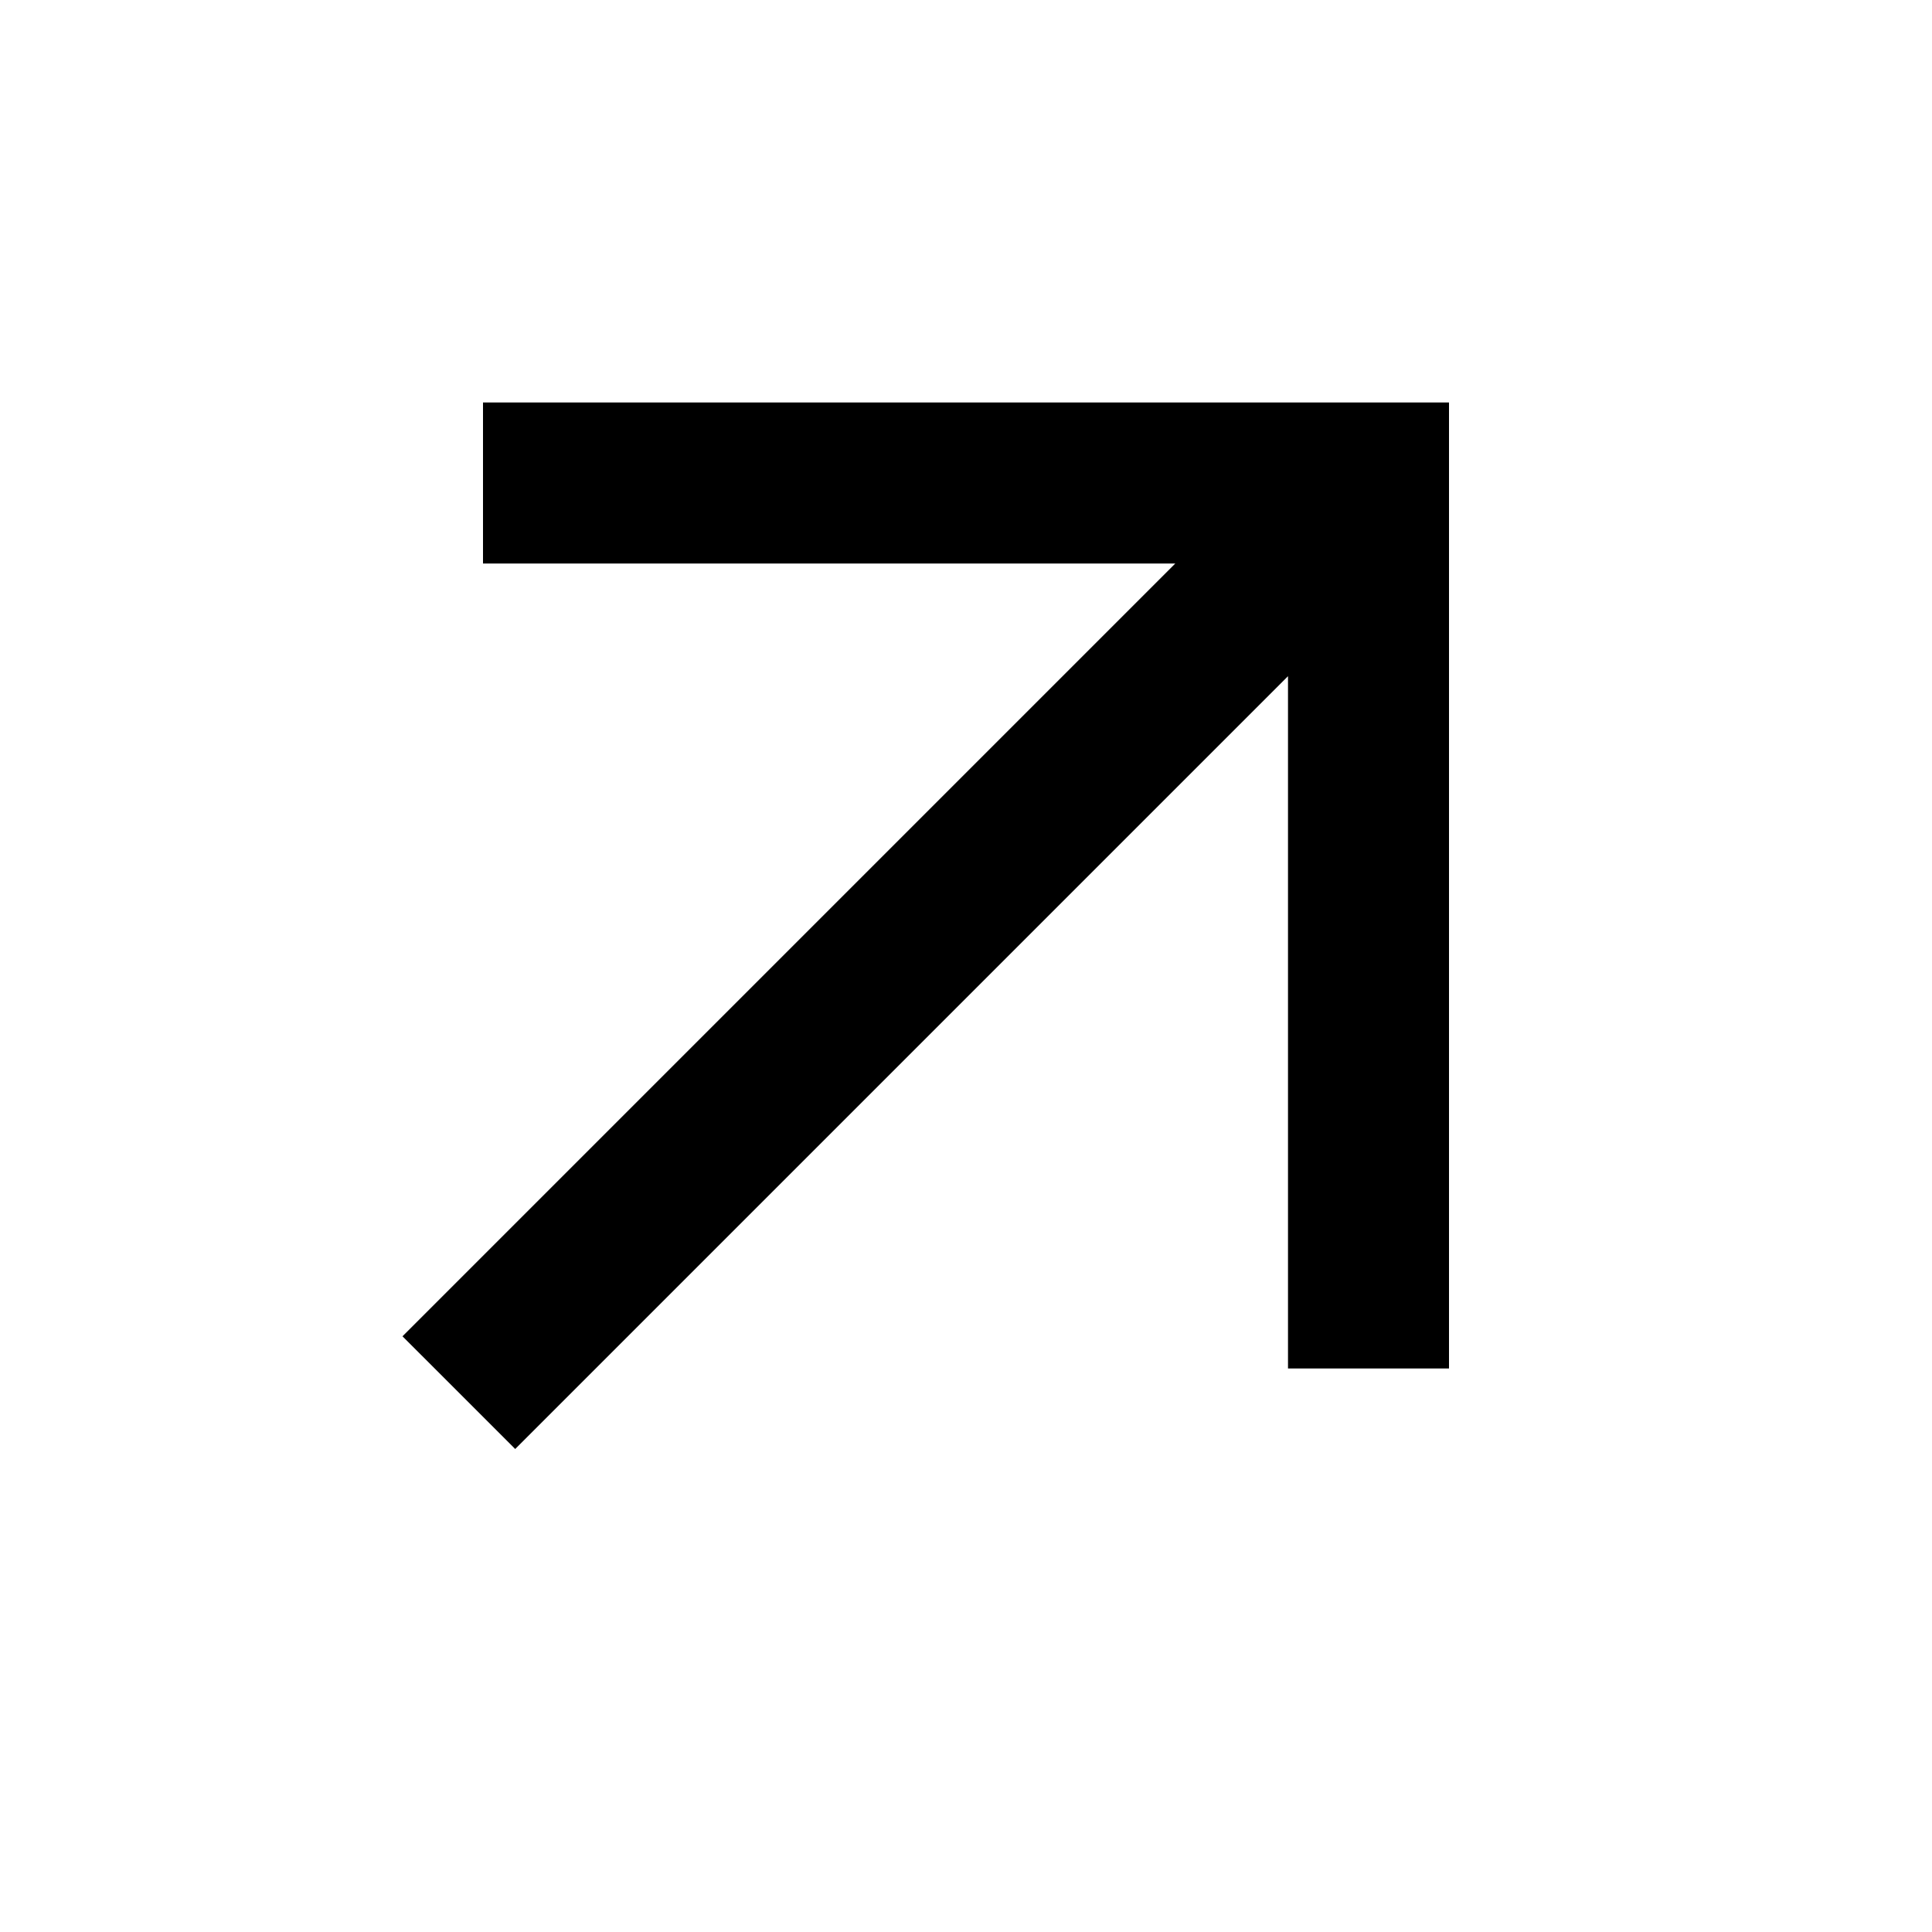
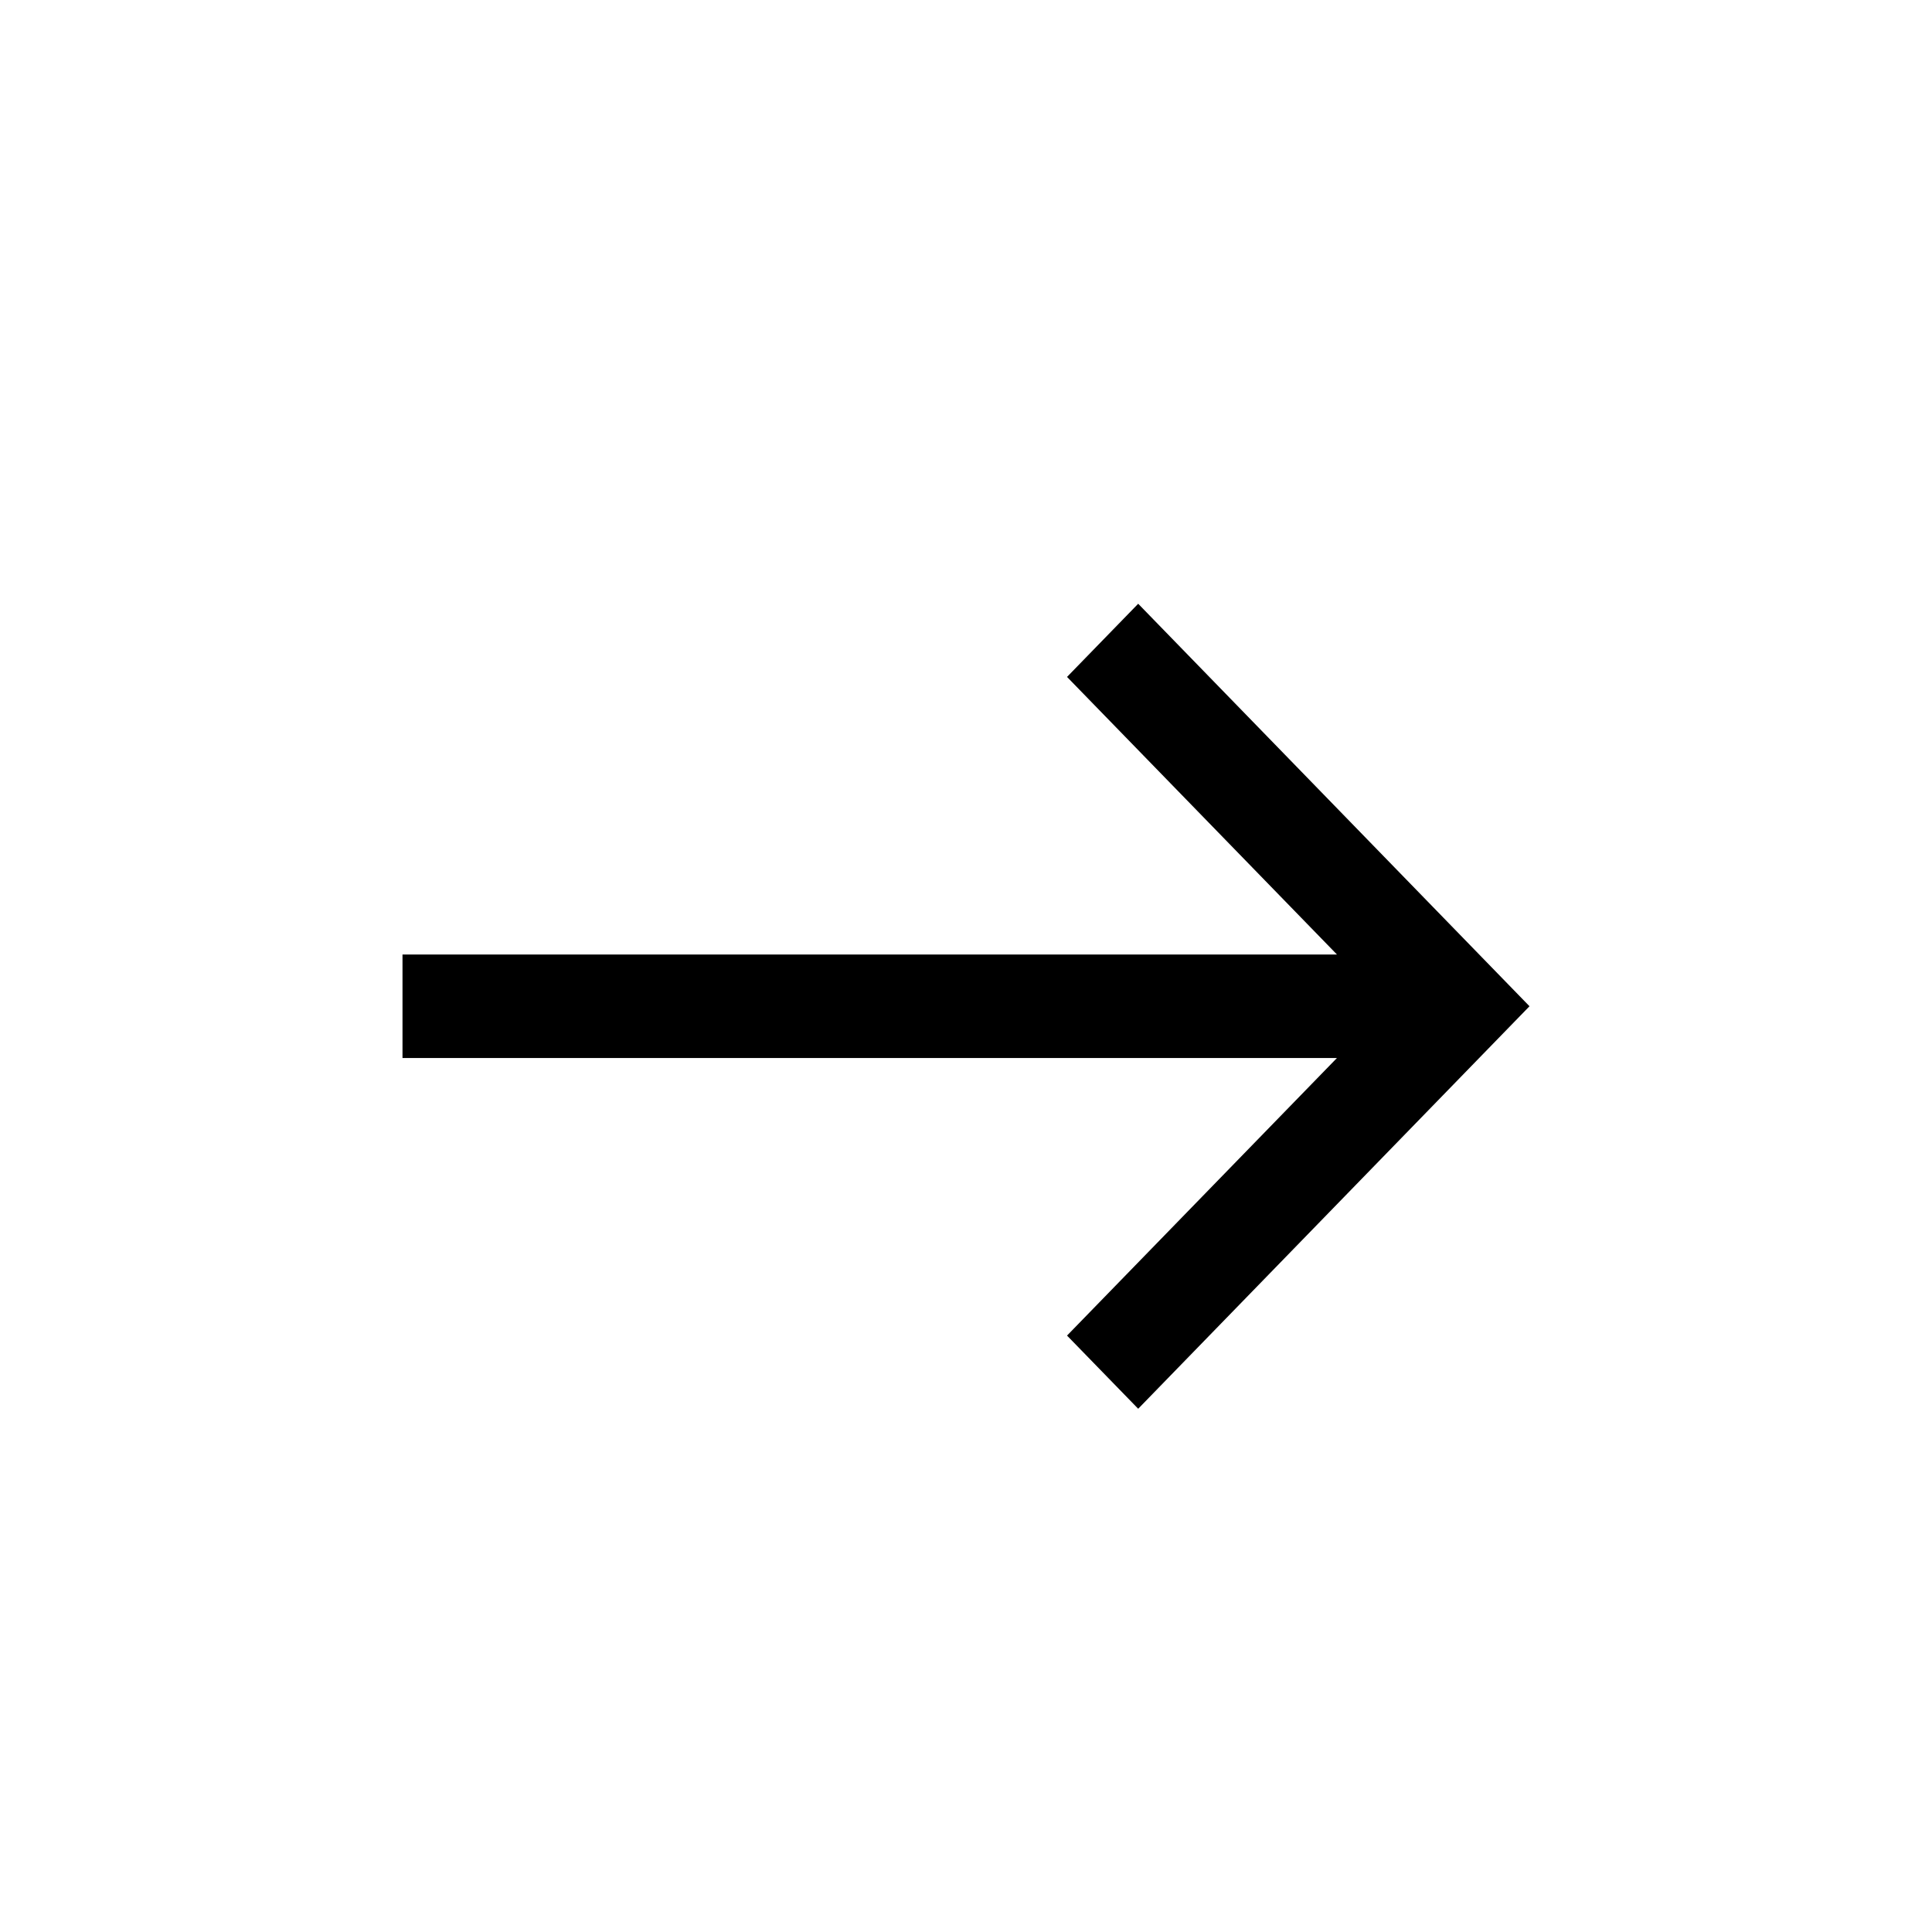
- <svg xmlns="http://www.w3.org/2000/svg" viewBox="0 -960 960 960" width="24px" height="24px">
-   <path d="m256-240-56-56 384-384H240v-80h480v480h-80v-344L256-240Z" />
+ <svg xmlns="http://www.w3.org/2000/svg" viewBox="0 0 24 24">
+   <path d="M16.608 11.857L13.255 8.409L14.139 7.5L19 12.5L14.139 17.5L13.255 16.591L16.608 13.143H5V11.857H16.608Z" />
</svg>
